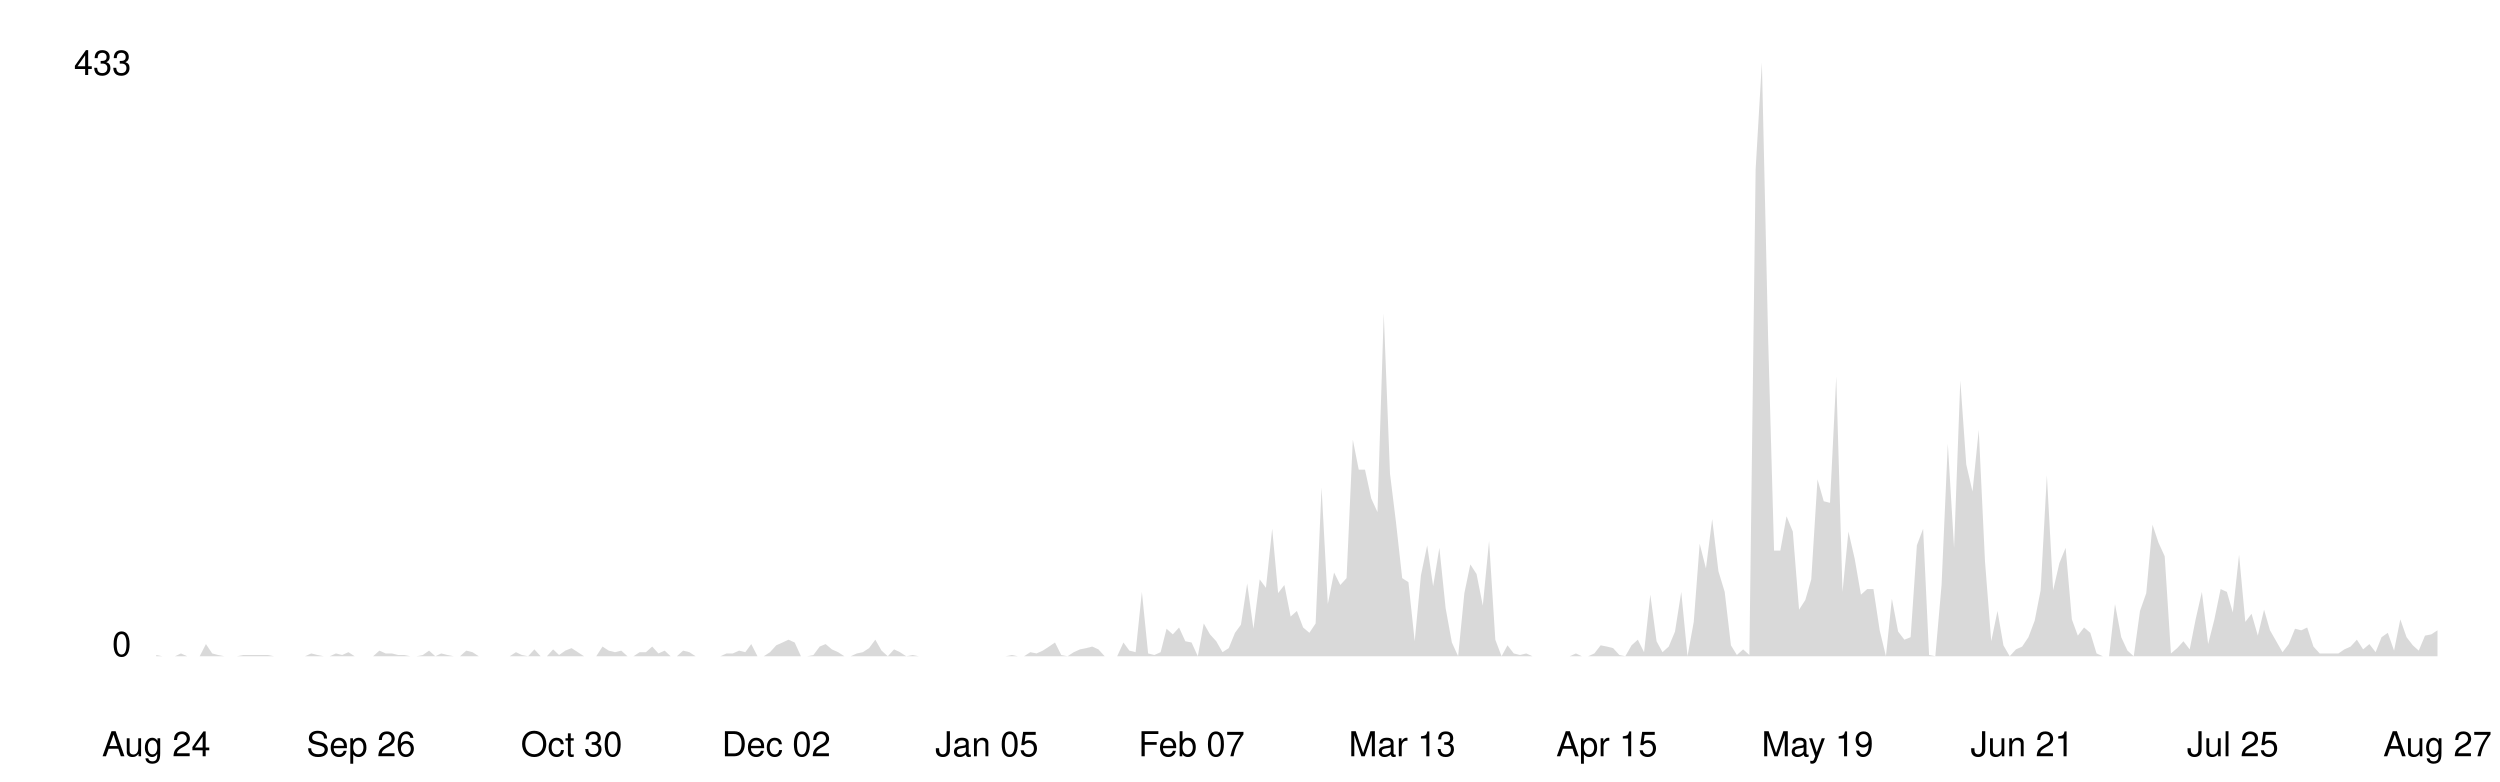
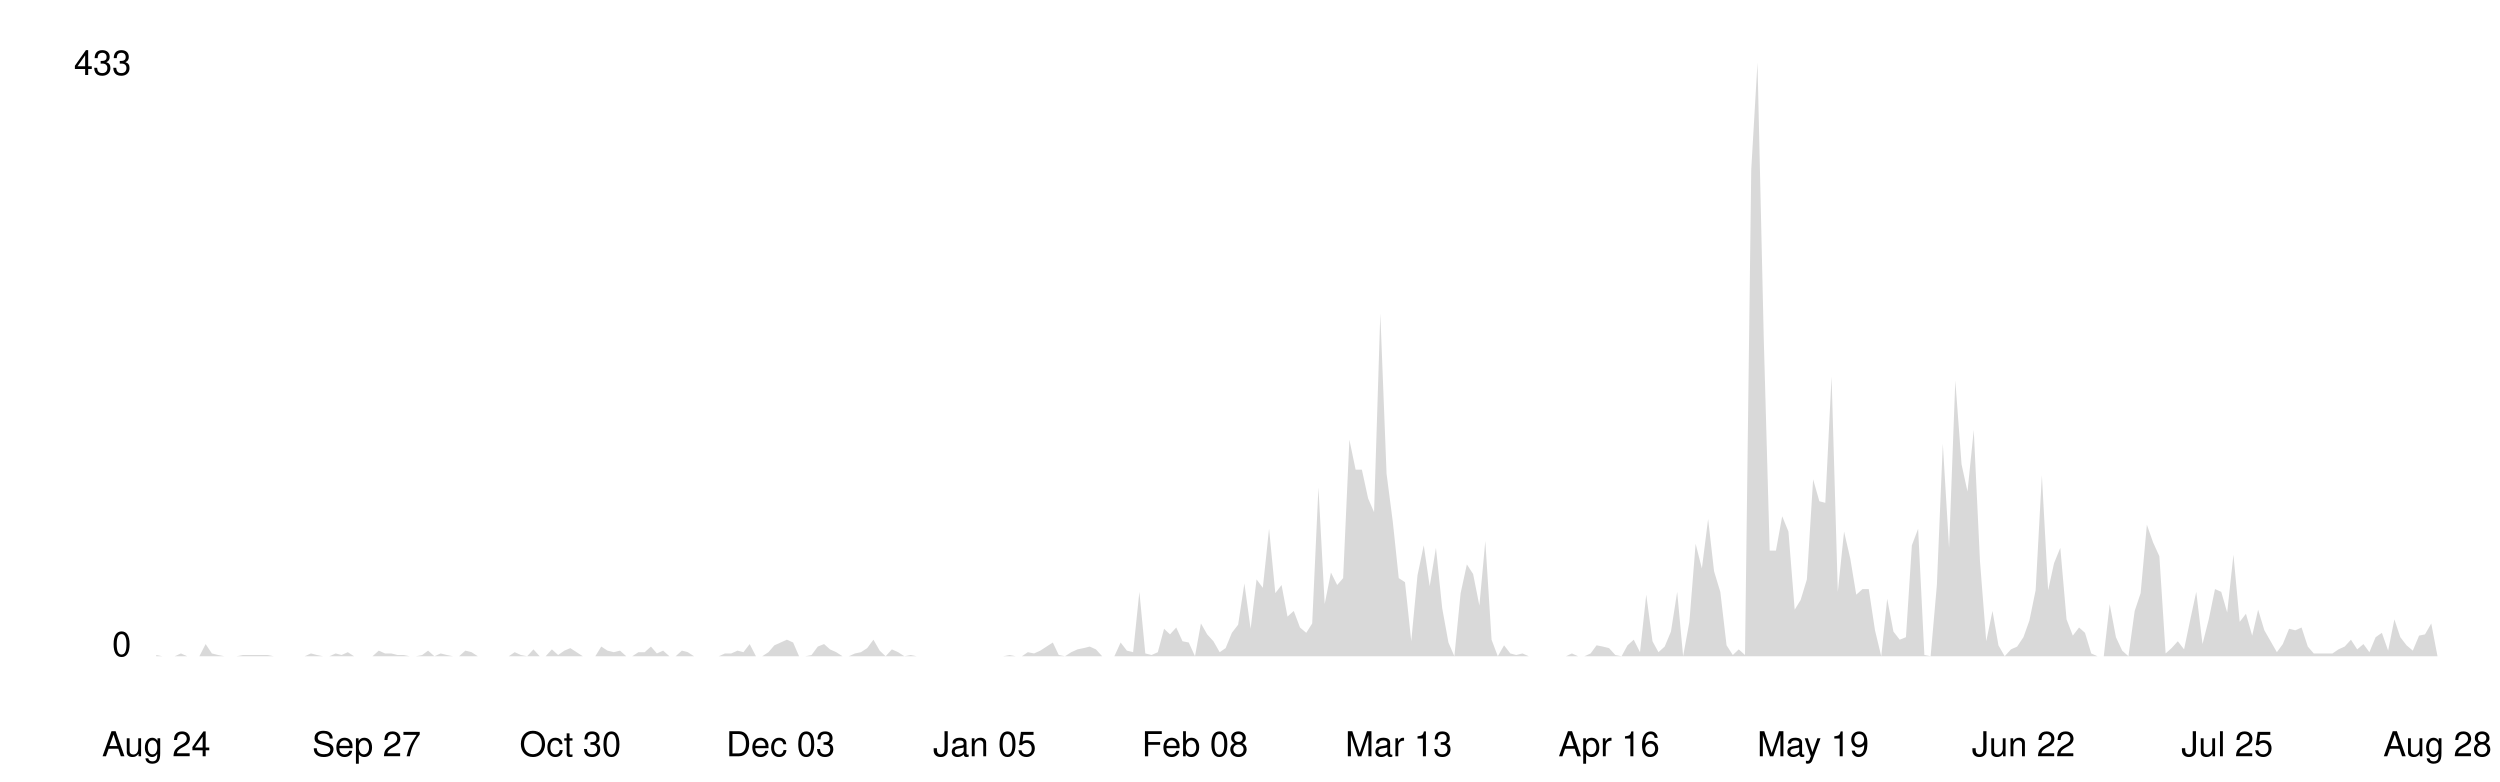
<svg xmlns="http://www.w3.org/2000/svg" viewBox="0 0 800 250" width="100%">
  <style>
    .line { fill: none; stroke-width: 2; stroke-linecap: round; stroke-linejoin: round; }
    .area { opacity: 0.15; }
    .axis-label { font-family: -apple-system, BlinkMacSystemFont, 'Segoe UI', Helvetica, Arial, sans-serif; font-size: 11px; }
    .axis-line { stroke-width: 1; }

    @media (prefers-color-scheme: dark) {
      .line { stroke: #58a6ff; }
      .area { fill: #58a6ff; }
      .axis-label { fill: #8b949e; }
      .axis-line { stroke: #30363d; }
    }
    @media (prefers-color-scheme: light) {
      .line { stroke: #0969da; }
      .area { fill: #0969da; }
      .axis-label { fill: #57606a; }
      .axis-line { stroke: #d0d7de; }
    }
  </style>
  <line class="axis-line" x1="50" y1="20" x2="50" y2="210" />
  <line class="axis-line" x1="50" y1="210" x2="780" y2="210" />
-   <polygon class="area" points="50.0,209.6 52.0,210.0 54.0,210.0 56.0,210.0 57.9,209.1 59.9,210.0 61.9,210.0 63.9,210.0 65.9,206.1 67.9,209.1 69.8,209.6 71.8,210.0 73.8,210.0 75.8,210.0 77.8,209.6 79.8,209.6 81.7,209.6 83.7,209.6 85.7,209.6 87.7,210.0 89.7,210.0 91.7,210.0 93.6,210.0 95.6,210.0 97.6,210.0 99.6,209.1 101.6,209.6 103.6,210.0 105.5,210.0 107.5,209.1 109.5,209.6 111.5,208.7 113.5,210.0 115.5,210.0 117.4,210.0 119.4,210.0 121.4,208.2 123.4,209.1 125.4,209.1 127.4,209.6 129.3,209.6 131.3,210.0 133.3,210.0 135.3,209.6 137.3,208.2 139.3,210.0 141.2,209.1 143.2,209.6 145.2,210.0 147.2,210.0 149.2,208.2 151.2,208.7 153.2,210.0 155.1,210.0 157.1,210.0 159.1,210.0 161.1,210.0 163.1,210.0 165.1,208.7 167.0,209.6 169.0,210.0 171.0,207.8 173.0,210.0 175.0,210.0 177.0,207.8 178.9,209.6 180.9,208.2 182.9,207.4 184.9,208.7 186.9,210.0 188.9,210.0 190.8,210.0 192.8,206.9 194.8,208.2 196.8,208.7 198.8,208.2 200.8,210.0 202.7,210.0 204.7,208.7 206.7,208.7 208.7,206.9 210.7,209.1 212.7,208.2 214.6,210.0 216.6,210.0 218.6,208.2 220.6,208.7 222.6,210.0 224.6,210.0 226.5,210.0 228.5,210.0 230.5,210.0 232.5,209.1 234.5,209.1 236.5,208.2 238.5,208.7 240.4,206.1 242.4,210.0 244.4,210.0 246.4,208.7 248.4,206.5 250.4,205.6 252.3,204.7 254.3,205.6 256.3,210.0 258.3,210.0 260.3,209.6 262.3,206.9 264.2,206.1 266.2,207.8 268.2,208.7 270.2,210.0 272.2,210.0 274.2,209.1 276.1,208.7 278.1,207.4 280.1,204.7 282.1,208.2 284.1,210.0 286.1,207.8 288.0,208.7 290.0,210.0 292.0,209.6 294.0,210.0 296.0,210.0 298.0,210.0 299.9,210.0 301.9,210.0 303.9,210.0 305.9,210.0 307.9,210.0 309.9,210.0 311.8,210.0 313.8,210.0 315.8,210.0 317.8,210.0 319.8,210.0 321.8,210.0 323.8,209.6 325.7,210.0 327.7,210.0 329.7,208.7 331.7,209.1 333.7,208.2 335.7,206.9 337.6,205.6 339.6,209.6 341.6,210.0 343.6,208.7 345.6,207.8 347.6,207.4 349.5,206.9 351.5,207.8 353.5,210.0 355.5,210.0 357.5,210.0 359.5,205.6 361.4,208.2 363.4,208.7 365.4,189.4 367.4,209.1 369.4,209.6 371.4,208.7 373.3,201.2 375.3,203.0 377.3,200.8 379.3,205.2 381.3,205.6 383.3,210.0 385.2,199.5 387.2,203.0 389.2,205.2 391.2,208.7 393.2,207.4 395.2,202.5 397.1,199.9 399.1,186.7 401.1,201.2 403.1,185.4 405.1,188.1 407.1,169.2 409.0,189.8 411.0,187.2 413.0,197.3 415.0,195.5 417.0,200.8 419.0,202.5 421.0,199.5 422.9,156.0 424.9,193.3 426.9,183.2 428.9,187.2 430.9,185.0 432.9,140.7 434.8,150.3 436.8,150.3 438.8,159.5 440.8,163.9 442.8,100.3 444.8,151.6 446.7,167.0 448.7,185.0 450.7,186.3 452.7,205.2 454.7,184.1 456.7,174.5 458.6,187.6 460.6,175.3 462.6,194.6 464.6,205.6 466.6,210.0 468.6,189.8 470.5,180.6 472.5,183.7 474.5,193.8 476.5,173.1 478.5,204.7 480.5,210.0 482.4,206.5 484.4,209.1 486.4,209.6 488.4,209.1 490.4,210.0 492.4,210.0 494.3,210.0 496.3,210.0 498.3,210.0 500.3,210.0 502.3,210.0 504.3,209.1 506.2,210.0 508.2,210.0 510.2,209.1 512.2,206.5 514.2,206.9 516.2,207.4 518.2,209.6 520.1,210.0 522.1,206.5 524.1,204.7 526.1,208.7 528.1,190.3 530.1,205.2 532.0,208.7 534.0,206.9 536.0,202.1 538.0,189.4 540.0,210.0 542.0,199.0 543.9,174.0 545.9,181.9 547.9,166.1 549.9,182.8 551.9,189.4 553.9,206.5 555.8,209.6 557.8,207.8 559.8,209.6 561.8,54.2 563.8,20.0 565.8,108.2 567.7,176.2 569.7,176.2 571.7,165.2 573.7,170.1 575.7,195.1 577.7,192.0 579.6,185.4 581.6,153.4 583.6,160.4 585.6,160.9 587.6,120.5 589.6,189.4 591.5,170.1 593.5,178.8 595.5,190.3 597.5,188.5 599.5,188.5 601.5,201.7 603.5,210.0 605.4,191.6 607.4,202.1 609.4,204.7 611.4,203.9 613.4,174.5 615.4,169.2 617.3,209.6 619.3,210.0 621.3,187.2 623.3,142.0 625.3,175.3 627.3,121.8 629.2,148.6 631.2,157.3 633.2,137.6 635.2,179.7 637.2,205.2 639.2,195.5 641.1,206.5 643.1,210.0 645.1,207.8 647.1,206.9 649.1,203.9 651.1,198.6 653.0,188.9 655.0,152.1 657.0,188.9 659.0,180.2 661.0,175.3 663.0,198.2 664.9,203.4 666.9,200.8 668.9,202.5 670.9,209.1 672.9,210.0 674.9,210.0 676.8,193.3 678.8,203.9 680.8,208.2 682.8,210.0 684.8,195.5 686.8,189.8 688.8,167.9 690.7,173.6 692.7,178.0 694.7,209.1 696.7,207.4 698.7,205.2 700.7,207.8 702.6,198.2 704.6,189.4 706.6,206.1 708.6,198.2 710.6,188.5 712.6,189.4 714.5,196.0 716.5,177.5 718.5,199.0 720.5,196.4 722.5,203.4 724.5,195.1 726.4,201.7 728.4,205.2 730.4,208.7 732.4,206.1 734.4,201.2 736.4,201.7 738.3,200.8 740.3,206.9 742.3,209.1 744.3,209.1 746.3,209.1 748.3,209.1 750.2,207.8 752.2,206.9 754.2,204.7 756.2,207.8 758.2,206.1 760.2,208.7 762.1,203.9 764.1,202.5 766.1,208.2 768.1,198.2 770.1,203.9 772.1,206.5 774.0,208.2 776.0,203.4 778.0,203.0 780.0,201.7 780.0,210.0 50.0,210.0" />
-   <polyline class="line" points="50.0,209.6 52.0,210.0 54.0,210.0 56.0,210.0 57.9,209.1 59.9,210.0 61.9,210.0 63.9,210.0 65.9,206.1 67.9,209.1 69.8,209.6 71.8,210.0 73.8,210.0 75.8,210.0 77.8,209.6 79.8,209.6 81.7,209.6 83.7,209.6 85.7,209.6 87.7,210.0 89.7,210.0 91.7,210.0 93.6,210.0 95.6,210.0 97.6,210.0 99.6,209.1 101.6,209.6 103.6,210.0 105.5,210.0 107.5,209.1 109.5,209.6 111.5,208.7 113.5,210.0 115.5,210.0 117.4,210.0 119.4,210.0 121.4,208.2 123.4,209.1 125.4,209.1 127.4,209.6 129.3,209.6 131.3,210.0 133.3,210.0 135.3,209.6 137.3,208.2 139.3,210.0 141.2,209.1 143.2,209.6 145.2,210.0 147.2,210.0 149.2,208.2 151.2,208.7 153.2,210.0 155.1,210.0 157.1,210.0 159.1,210.0 161.1,210.0 163.1,210.0 165.1,208.7 167.0,209.6 169.0,210.0 171.0,207.8 173.0,210.0 175.0,210.0 177.0,207.8 178.9,209.6 180.9,208.2 182.9,207.4 184.9,208.7 186.9,210.0 188.9,210.0 190.8,210.0 192.8,206.9 194.8,208.2 196.8,208.7 198.8,208.2 200.8,210.0 202.7,210.0 204.7,208.7 206.7,208.7 208.7,206.9 210.7,209.1 212.7,208.2 214.6,210.0 216.6,210.0 218.6,208.2 220.6,208.7 222.6,210.0 224.6,210.0 226.5,210.0 228.5,210.0 230.5,210.0 232.5,209.1 234.5,209.1 236.5,208.2 238.5,208.7 240.4,206.1 242.4,210.0 244.4,210.0 246.4,208.7 248.4,206.5 250.4,205.6 252.3,204.7 254.3,205.6 256.3,210.0 258.3,210.0 260.3,209.6 262.3,206.9 264.2,206.1 266.2,207.8 268.2,208.7 270.2,210.0 272.2,210.0 274.2,209.1 276.1,208.7 278.1,207.4 280.1,204.7 282.1,208.2 284.1,210.0 286.1,207.8 288.0,208.7 290.0,210.0 292.0,209.6 294.0,210.0 296.0,210.0 298.0,210.0 299.9,210.0 301.9,210.0 303.9,210.0 305.9,210.0 307.9,210.0 309.9,210.0 311.8,210.0 313.8,210.0 315.8,210.0 317.8,210.0 319.8,210.0 321.8,210.0 323.8,209.6 325.7,210.0 327.7,210.0 329.7,208.7 331.7,209.1 333.7,208.2 335.7,206.9 337.6,205.6 339.6,209.6 341.6,210.0 343.6,208.7 345.6,207.8 347.6,207.4 349.5,206.9 351.5,207.8 353.5,210.0 355.5,210.0 357.5,210.0 359.5,205.6 361.4,208.2 363.4,208.7 365.4,189.4 367.4,209.1 369.4,209.6 371.4,208.7 373.3,201.2 375.3,203.0 377.3,200.8 379.3,205.2 381.3,205.6 383.3,210.0 385.2,199.5 387.2,203.0 389.2,205.2 391.2,208.7 393.2,207.4 395.2,202.5 397.1,199.9 399.1,186.7 401.1,201.2 403.1,185.4 405.1,188.1 407.1,169.2 409.0,189.8 411.0,187.2 413.0,197.3 415.0,195.5 417.0,200.8 419.0,202.5 421.0,199.5 422.9,156.0 424.9,193.3 426.9,183.2 428.9,187.2 430.9,185.0 432.9,140.7 434.8,150.3 436.8,150.3 438.8,159.5 440.8,163.9 442.8,100.3 444.8,151.6 446.7,167.0 448.7,185.0 450.7,186.3 452.7,205.2 454.7,184.1 456.7,174.5 458.6,187.6 460.6,175.3 462.6,194.6 464.6,205.6 466.6,210.0 468.6,189.8 470.5,180.6 472.5,183.7 474.5,193.8 476.5,173.1 478.5,204.7 480.5,210.0 482.4,206.5 484.4,209.1 486.4,209.6 488.4,209.1 490.4,210.0 492.4,210.0 494.3,210.0 496.3,210.0 498.3,210.0 500.3,210.0 502.3,210.0 504.3,209.1 506.2,210.0 508.2,210.0 510.2,209.1 512.2,206.5 514.2,206.9 516.2,207.4 518.2,209.6 520.1,210.0 522.1,206.5 524.1,204.7 526.1,208.7 528.1,190.3 530.1,205.2 532.0,208.7 534.0,206.9 536.0,202.1 538.0,189.4 540.0,210.0 542.0,199.0 543.9,174.0 545.9,181.9 547.9,166.1 549.9,182.8 551.9,189.4 553.9,206.5 555.8,209.6 557.8,207.8 559.8,209.6 561.8,54.2 563.8,20.0 565.8,108.2 567.7,176.2 569.7,176.2 571.7,165.2 573.7,170.1 575.7,195.1 577.7,192.0 579.6,185.4 581.6,153.4 583.6,160.4 585.6,160.9 587.6,120.5 589.6,189.4 591.5,170.1 593.5,178.8 595.5,190.3 597.5,188.5 599.5,188.5 601.5,201.7 603.5,210.0 605.4,191.6 607.4,202.1 609.4,204.7 611.4,203.9 613.4,174.5 615.4,169.2 617.3,209.6 619.3,210.0 621.3,187.2 623.3,142.0 625.3,175.3 627.3,121.8 629.2,148.6 631.2,157.3 633.2,137.6 635.2,179.7 637.2,205.2 639.2,195.5 641.1,206.5 643.1,210.0 645.1,207.8 647.1,206.9 649.1,203.9 651.1,198.6 653.0,188.9 655.0,152.1 657.0,188.9 659.0,180.2 661.0,175.3 663.0,198.2 664.9,203.4 666.9,200.8 668.9,202.5 670.9,209.1 672.9,210.0 674.9,210.0 676.8,193.3 678.8,203.9 680.8,208.2 682.8,210.0 684.8,195.5 686.8,189.8 688.8,167.9 690.7,173.6 692.7,178.0 694.7,209.1 696.7,207.4 698.7,205.2 700.7,207.8 702.6,198.2 704.6,189.4 706.6,206.1 708.6,198.2 710.6,188.5 712.6,189.4 714.5,196.0 716.5,177.5 718.5,199.0 720.5,196.4 722.5,203.4 724.5,195.1 726.4,201.7 728.4,205.2 730.4,208.7 732.4,206.1 734.4,201.2 736.4,201.7 738.3,200.8 740.3,206.9 742.3,209.1 744.3,209.1 746.3,209.1 748.3,209.1 750.2,207.8 752.2,206.9 754.2,204.7 756.2,207.8 758.2,206.1 760.2,208.7 762.1,203.9 764.1,202.5 766.1,208.2 768.1,198.2 770.1,203.9 772.1,206.5 774.0,208.2 776.0,203.4 778.0,203.0 780.0,201.7" />
+   <polygon class="area" points="50.0,209.6 52.0,210.0 54.0,210.0 55.9,210.0 57.9,209.1 59.9,210.0 61.9,210.0 63.8,210.0 65.8,206.1 67.8,209.1 69.8,209.6 71.8,210.0 73.7,210.0 75.7,210.0 77.7,209.6 79.7,209.6 81.7,209.6 83.6,209.6 85.6,209.6 87.6,210.0 89.6,210.0 91.5,210.0 93.5,210.0 95.5,210.0 97.5,210.0 99.5,209.1 101.4,209.6 103.4,210.0 105.4,210.0 107.4,209.1 109.3,209.6 111.3,208.7 113.3,210.0 115.3,210.0 117.3,210.0 119.2,210.0 121.2,208.2 123.2,209.1 125.2,209.1 127.2,209.6 129.1,209.6 131.1,210.0 133.1,210.0 135.1,209.6 137.0,208.2 139.0,210.0 141.0,209.1 143.0,209.6 145.0,210.0 146.9,210.0 148.9,208.2 150.9,208.7 152.9,210.0 154.9,210.0 156.8,210.0 158.8,210.0 160.8,210.0 162.8,210.0 164.7,208.7 166.7,209.6 168.7,210.0 170.7,207.8 172.7,210.0 174.6,210.0 176.6,207.8 178.6,209.6 180.6,208.2 182.5,207.4 184.5,208.7 186.5,210.0 188.5,210.0 190.5,210.0 192.4,206.9 194.4,208.2 196.4,208.7 198.4,208.2 200.4,210.0 202.3,210.0 204.3,208.7 206.3,208.7 208.3,206.9 210.2,209.1 212.2,208.2 214.2,210.0 216.2,210.0 218.2,208.2 220.1,208.7 222.1,210.0 224.1,210.0 226.1,210.0 228.0,210.0 230.0,210.0 232.0,209.1 234.0,209.1 236.0,208.2 237.9,208.7 239.9,206.1 241.9,210.0 243.9,210.0 245.9,208.7 247.8,206.5 249.8,205.6 251.8,204.7 253.8,205.6 255.7,210.0 257.7,210.0 259.7,209.6 261.7,206.9 263.7,206.1 265.6,207.8 267.6,208.7 269.6,210.0 271.6,210.0 273.6,209.1 275.5,208.7 277.5,207.4 279.5,204.7 281.5,208.2 283.4,210.0 285.4,207.8 287.4,208.7 289.4,210.0 291.4,209.6 293.3,210.0 295.3,210.0 297.3,210.0 299.3,210.0 301.2,210.0 303.2,210.0 305.2,210.0 307.2,210.0 309.2,210.0 311.1,210.0 313.1,210.0 315.1,210.0 317.1,210.0 319.1,210.0 321.0,210.0 323.0,209.6 325.0,210.0 327.0,210.0 328.9,208.7 330.9,209.1 332.9,208.2 334.9,206.9 336.9,205.6 338.8,209.6 340.8,210.0 342.8,208.7 344.8,207.8 346.7,207.4 348.7,206.9 350.7,207.8 352.7,210.0 354.7,210.0 356.6,210.0 358.6,205.6 360.6,208.2 362.6,208.7 364.6,189.4 366.5,209.1 368.5,209.6 370.5,208.7 372.5,201.2 374.4,203.0 376.4,200.8 378.4,205.2 380.4,205.6 382.4,210.0 384.3,199.5 386.3,203.0 388.3,205.2 390.3,208.7 392.2,207.4 394.2,202.5 396.2,199.9 398.2,186.7 400.2,201.2 402.1,185.4 404.1,188.1 406.1,169.2 408.1,189.8 410.1,187.2 412.0,197.3 414.0,195.5 416.0,200.8 418.0,202.5 419.9,199.5 421.9,156.0 423.9,193.3 425.9,183.2 427.9,187.2 429.8,185.0 431.8,140.7 433.8,150.3 435.8,150.3 437.8,159.5 439.7,163.9 441.7,100.3 443.7,151.6 445.7,167.0 447.6,185.0 449.6,186.3 451.6,205.2 453.6,184.1 455.6,174.5 457.5,187.6 459.5,175.3 461.5,194.6 463.5,205.6 465.4,210.0 467.4,189.8 469.4,180.6 471.4,183.7 473.4,193.8 475.3,173.1 477.3,204.7 479.3,210.0 481.3,206.5 483.3,209.1 485.2,209.6 487.2,209.1 489.2,210.0 491.2,210.0 493.1,210.0 495.1,210.0 497.1,210.0 499.1,210.0 501.1,210.0 503.0,209.1 505.0,210.0 507.0,210.0 509.0,209.1 510.9,206.5 512.9,206.9 514.9,207.4 516.9,209.6 518.9,210.0 520.8,206.5 522.8,204.7 524.8,208.7 526.8,190.3 528.8,205.2 530.7,208.7 532.7,206.9 534.7,202.1 536.7,189.4 538.6,210.0 540.6,199.0 542.6,174.0 544.6,181.9 546.6,166.1 548.5,182.8 550.5,189.4 552.5,206.5 554.5,209.6 556.4,207.8 558.4,209.6 560.4,54.2 562.4,20.0 564.4,108.2 566.3,176.2 568.3,176.2 570.3,165.2 572.3,170.1 574.3,195.1 576.2,192.0 578.2,185.4 580.2,153.4 582.2,160.4 584.1,160.9 586.1,120.5 588.1,189.4 590.1,170.1 592.1,178.8 594.0,190.3 596.0,188.5 598.0,188.5 600.0,201.7 602.0,210.0 603.9,191.6 605.9,202.1 607.9,204.7 609.9,203.9 611.8,174.5 613.8,169.2 615.8,209.6 617.8,210.0 619.8,187.2 621.7,142.0 623.7,175.3 625.7,121.8 627.7,148.6 629.6,157.3 631.6,137.6 633.6,179.7 635.6,205.2 637.6,195.5 639.5,206.5 641.5,210.0 643.5,207.8 645.5,206.9 647.5,203.9 649.4,198.6 651.4,188.9 653.4,152.1 655.4,188.9 657.3,180.2 659.3,175.3 661.3,198.2 663.3,203.4 665.3,200.8 667.2,202.5 669.2,209.1 671.2,210.0 673.2,210.0 675.1,193.3 677.1,203.9 679.1,208.2 681.1,210.0 683.1,195.5 685.0,189.8 687.0,167.9 689.0,173.6 691.0,178.0 693.0,209.1 694.9,207.4 696.9,205.2 698.9,207.8 700.9,198.2 702.8,189.4 704.8,206.1 706.8,198.2 708.8,188.5 710.8,189.4 712.7,196.0 714.7,177.5 716.7,199.0 718.7,196.4 720.7,203.4 722.6,195.1 724.6,201.7 726.6,205.2 728.6,208.7 730.5,206.1 732.5,201.2 734.5,201.7 736.5,200.8 738.5,206.9 740.4,209.1 742.4,209.1 744.4,209.1 746.4,209.1 748.3,207.8 750.3,206.9 752.3,204.7 754.3,207.8 756.3,206.1 758.2,208.7 760.2,203.9 762.2,202.5 764.2,208.2 766.2,198.2 768.1,203.9 770.1,206.5 772.1,208.2 774.1,203.4 776.0,203.0 778.0,199.5 780.0,210.0 780.0,210.0 50.0,210.0" />
+   <polyline class="line" points="50.0,209.6 52.0,210.0 54.0,210.0 55.9,210.0 57.9,209.1 59.9,210.0 61.9,210.0 63.8,210.0 65.8,206.1 67.8,209.1 69.8,209.6 71.8,210.0 73.7,210.0 75.7,210.0 77.7,209.6 79.7,209.6 81.7,209.6 83.6,209.6 85.6,209.6 87.6,210.0 89.6,210.0 91.5,210.0 93.5,210.0 95.5,210.0 97.5,210.0 99.5,209.1 101.4,209.6 103.4,210.0 105.4,210.0 107.4,209.1 109.3,209.6 111.3,208.7 113.3,210.0 115.3,210.0 117.3,210.0 119.2,210.0 121.2,208.2 123.2,209.1 125.2,209.1 127.2,209.6 129.1,209.6 131.1,210.0 133.1,210.0 135.1,209.6 137.0,208.2 139.0,210.0 141.0,209.1 143.0,209.6 145.0,210.0 146.9,210.0 148.9,208.2 150.9,208.7 152.9,210.0 154.9,210.0 156.8,210.0 158.8,210.0 160.8,210.0 162.8,210.0 164.7,208.7 166.7,209.6 168.7,210.0 170.7,207.8 172.7,210.0 174.6,210.0 176.6,207.8 178.6,209.6 180.6,208.2 182.5,207.4 184.5,208.7 186.5,210.0 188.5,210.0 190.5,210.0 192.4,206.9 194.4,208.2 196.4,208.7 198.4,208.2 200.4,210.0 202.3,210.0 204.3,208.7 206.3,208.7 208.3,206.9 210.2,209.1 212.2,208.2 214.2,210.0 216.2,210.0 218.2,208.2 220.1,208.7 222.1,210.0 224.1,210.0 226.1,210.0 228.0,210.0 230.0,210.0 232.0,209.1 234.0,209.1 236.0,208.2 237.9,208.7 239.9,206.1 241.9,210.0 243.9,210.0 245.9,208.7 247.8,206.5 249.8,205.6 251.8,204.7 253.8,205.6 255.7,210.0 257.7,210.0 259.7,209.6 261.7,206.9 263.7,206.1 265.6,207.8 267.6,208.7 269.6,210.0 271.6,210.0 273.6,209.1 275.5,208.7 277.5,207.4 279.5,204.7 281.5,208.2 283.4,210.0 285.4,207.8 287.4,208.7 289.4,210.0 291.4,209.6 293.3,210.0 295.3,210.0 297.3,210.0 299.3,210.0 301.2,210.0 303.2,210.0 305.2,210.0 307.2,210.0 309.2,210.0 311.1,210.0 313.1,210.0 315.1,210.0 317.1,210.0 319.1,210.0 321.0,210.0 323.0,209.6 325.0,210.0 327.0,210.0 328.9,208.7 330.9,209.1 332.9,208.2 334.9,206.9 336.9,205.6 338.8,209.6 340.8,210.0 342.8,208.7 344.8,207.8 346.7,207.4 348.7,206.9 350.7,207.8 352.7,210.0 354.7,210.0 356.6,210.0 358.6,205.6 360.6,208.2 362.6,208.7 364.6,189.4 366.5,209.1 368.5,209.6 370.5,208.7 372.5,201.2 374.4,203.0 376.4,200.8 378.4,205.2 380.4,205.6 382.4,210.0 384.3,199.5 386.3,203.0 388.3,205.2 390.3,208.7 392.2,207.4 394.2,202.5 396.2,199.9 398.2,186.7 400.2,201.2 402.1,185.4 404.1,188.1 406.1,169.2 408.1,189.8 410.1,187.2 412.0,197.3 414.0,195.5 416.0,200.8 418.0,202.5 419.9,199.5 421.9,156.0 423.9,193.3 425.9,183.2 427.9,187.2 429.8,185.0 431.8,140.7 433.8,150.3 435.8,150.3 437.8,159.5 439.7,163.9 441.7,100.3 443.7,151.6 445.7,167.0 447.6,185.0 449.6,186.3 451.6,205.2 453.6,184.1 455.6,174.5 457.5,187.6 459.5,175.3 461.5,194.6 463.5,205.6 465.4,210.0 467.4,189.8 469.4,180.6 471.4,183.7 473.4,193.8 475.3,173.1 477.3,204.7 479.3,210.0 481.3,206.5 483.3,209.1 485.2,209.6 487.2,209.1 489.2,210.0 491.2,210.0 493.1,210.0 495.1,210.0 497.1,210.0 499.1,210.0 501.1,210.0 503.0,209.1 505.0,210.0 507.0,210.0 509.0,209.1 510.9,206.5 512.9,206.9 514.9,207.4 516.9,209.6 518.9,210.0 520.8,206.5 522.8,204.7 524.8,208.7 526.8,190.3 528.8,205.2 530.7,208.7 532.7,206.9 534.7,202.1 536.7,189.4 538.6,210.0 540.6,199.0 542.6,174.0 544.6,181.9 546.6,166.1 548.5,182.8 550.5,189.4 552.5,206.5 554.5,209.6 556.4,207.8 558.4,209.6 560.4,54.2 562.4,20.0 564.4,108.2 566.3,176.2 568.3,176.2 570.3,165.2 572.3,170.1 574.3,195.1 576.2,192.0 578.2,185.4 580.2,153.4 582.2,160.4 584.1,160.9 586.1,120.5 588.1,189.4 590.1,170.1 592.1,178.8 594.0,190.3 596.0,188.5 598.0,188.5 600.0,201.7 602.0,210.0 603.9,191.6 605.9,202.1 607.9,204.7 609.9,203.9 611.8,174.5 613.8,169.2 615.8,209.6 617.8,210.0 619.8,187.2 621.7,142.0 623.7,175.3 625.7,121.8 627.7,148.6 629.6,157.3 631.6,137.6 633.6,179.7 635.6,205.2 637.6,195.5 639.5,206.5 641.5,210.0 643.5,207.8 645.5,206.9 647.5,203.9 649.4,198.6 651.4,188.9 653.4,152.1 655.4,188.9 657.3,180.2 659.3,175.3 661.3,198.2 663.3,203.4 665.3,200.8 667.2,202.5 669.2,209.1 671.2,210.0 673.2,210.0 675.1,193.3 677.1,203.9 679.1,208.2 681.1,210.0 683.1,195.5 685.0,189.8 687.0,167.9 689.0,173.6 691.0,178.0 693.0,209.1 694.9,207.4 696.9,205.2 698.9,207.8 700.9,198.2 702.8,189.4 704.8,206.1 706.8,198.2 708.8,188.5 710.8,189.4 712.7,196.0 714.7,177.5 716.7,199.0 718.7,196.4 720.7,203.4 722.6,195.1 724.6,201.7 726.6,205.2 728.6,208.7 730.5,206.1 732.5,201.2 734.5,201.7 736.5,200.8 738.5,206.9 740.4,209.1 742.4,209.1 744.4,209.1 746.4,209.1 748.3,207.8 750.3,206.9 752.3,204.7 754.3,207.8 756.3,206.1 758.2,208.7 760.2,203.9 762.2,202.5 764.2,208.2 766.2,198.2 768.1,203.9 770.1,206.5 772.1,208.2 774.1,203.4 776.0,203.0 778.0,199.5 780.0,210.0" />
  <text x="42" y="210" text-anchor="end" class="axis-label">0</text>
  <text x="42" y="24" text-anchor="end" class="axis-label">433</text>
  <text x="50.0" y="242" text-anchor="middle" class="axis-label">Aug 24</text>
-   <text x="115.5" y="242" text-anchor="middle" class="axis-label">Sep 26</text>
-   <text x="182.9" y="242" text-anchor="middle" class="axis-label">Oct 30</text>
-   <text x="248.4" y="242" text-anchor="middle" class="axis-label">Dec 02</text>
-   <text x="315.8" y="242" text-anchor="middle" class="axis-label">Jan 05</text>
-   <text x="381.3" y="242" text-anchor="middle" class="axis-label">Feb 07</text>
-   <text x="448.7" y="242" text-anchor="middle" class="axis-label">Mar 13</text>
-   <text x="514.2" y="242" text-anchor="middle" class="axis-label">Apr 15</text>
-   <text x="581.6" y="242" text-anchor="middle" class="axis-label">May 19</text>
-   <text x="647.1" y="242" text-anchor="middle" class="axis-label">Jun 21</text>
-   <text x="714.5" y="242" text-anchor="middle" class="axis-label">Jul 25</text>
-   <text x="780.0" y="242" text-anchor="middle" class="axis-label">Aug 27</text>
+   <text x="117.3" y="242" text-anchor="middle" class="axis-label">Sep 27</text>
+   <text x="182.5" y="242" text-anchor="middle" class="axis-label">Oct 30</text>
+   <text x="249.8" y="242" text-anchor="middle" class="axis-label">Dec 03</text>
+   <text x="315.1" y="242" text-anchor="middle" class="axis-label">Jan 05</text>
+   <text x="382.4" y="242" text-anchor="middle" class="axis-label">Feb 08</text>
+   <text x="447.6" y="242" text-anchor="middle" class="axis-label">Mar 13</text>
+   <text x="514.9" y="242" text-anchor="middle" class="axis-label">Apr 16</text>
+   <text x="580.2" y="242" text-anchor="middle" class="axis-label">May 19</text>
+   <text x="647.5" y="242" text-anchor="middle" class="axis-label">Jun 22</text>
+   <text x="712.7" y="242" text-anchor="middle" class="axis-label">Jul 25</text>
+   <text x="780.0" y="242" text-anchor="middle" class="axis-label">Aug 28</text>
</svg>
